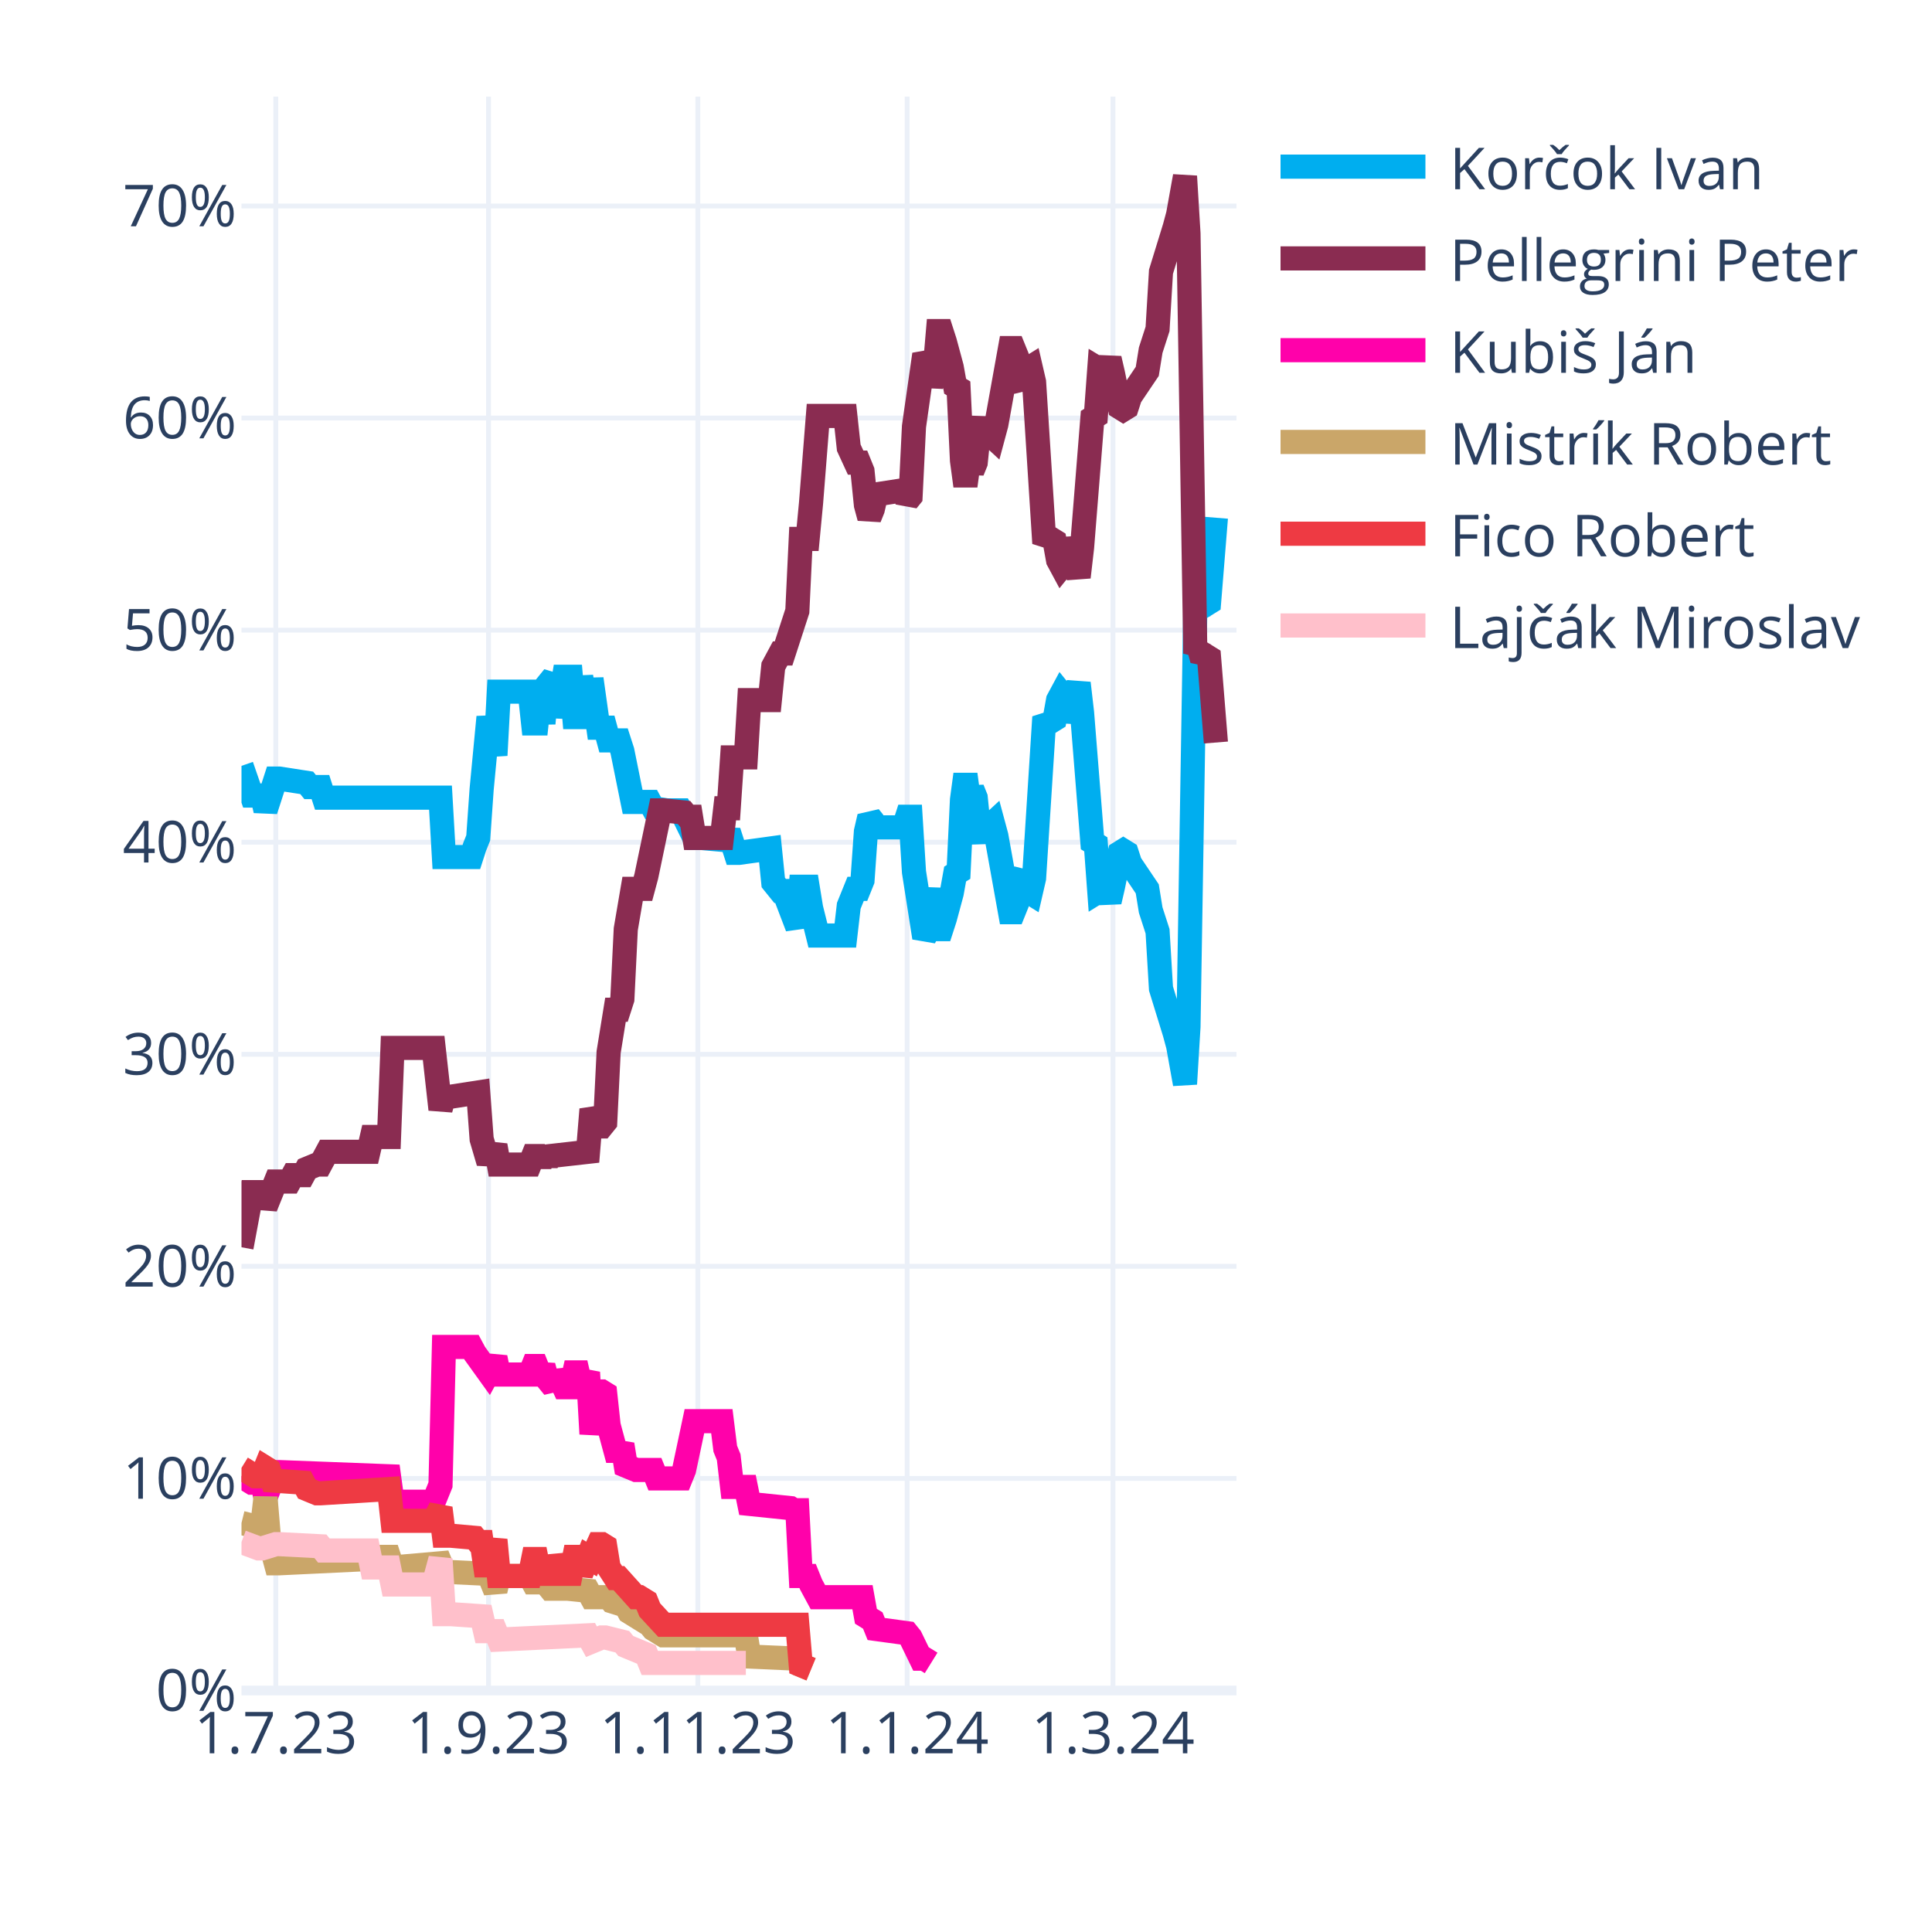
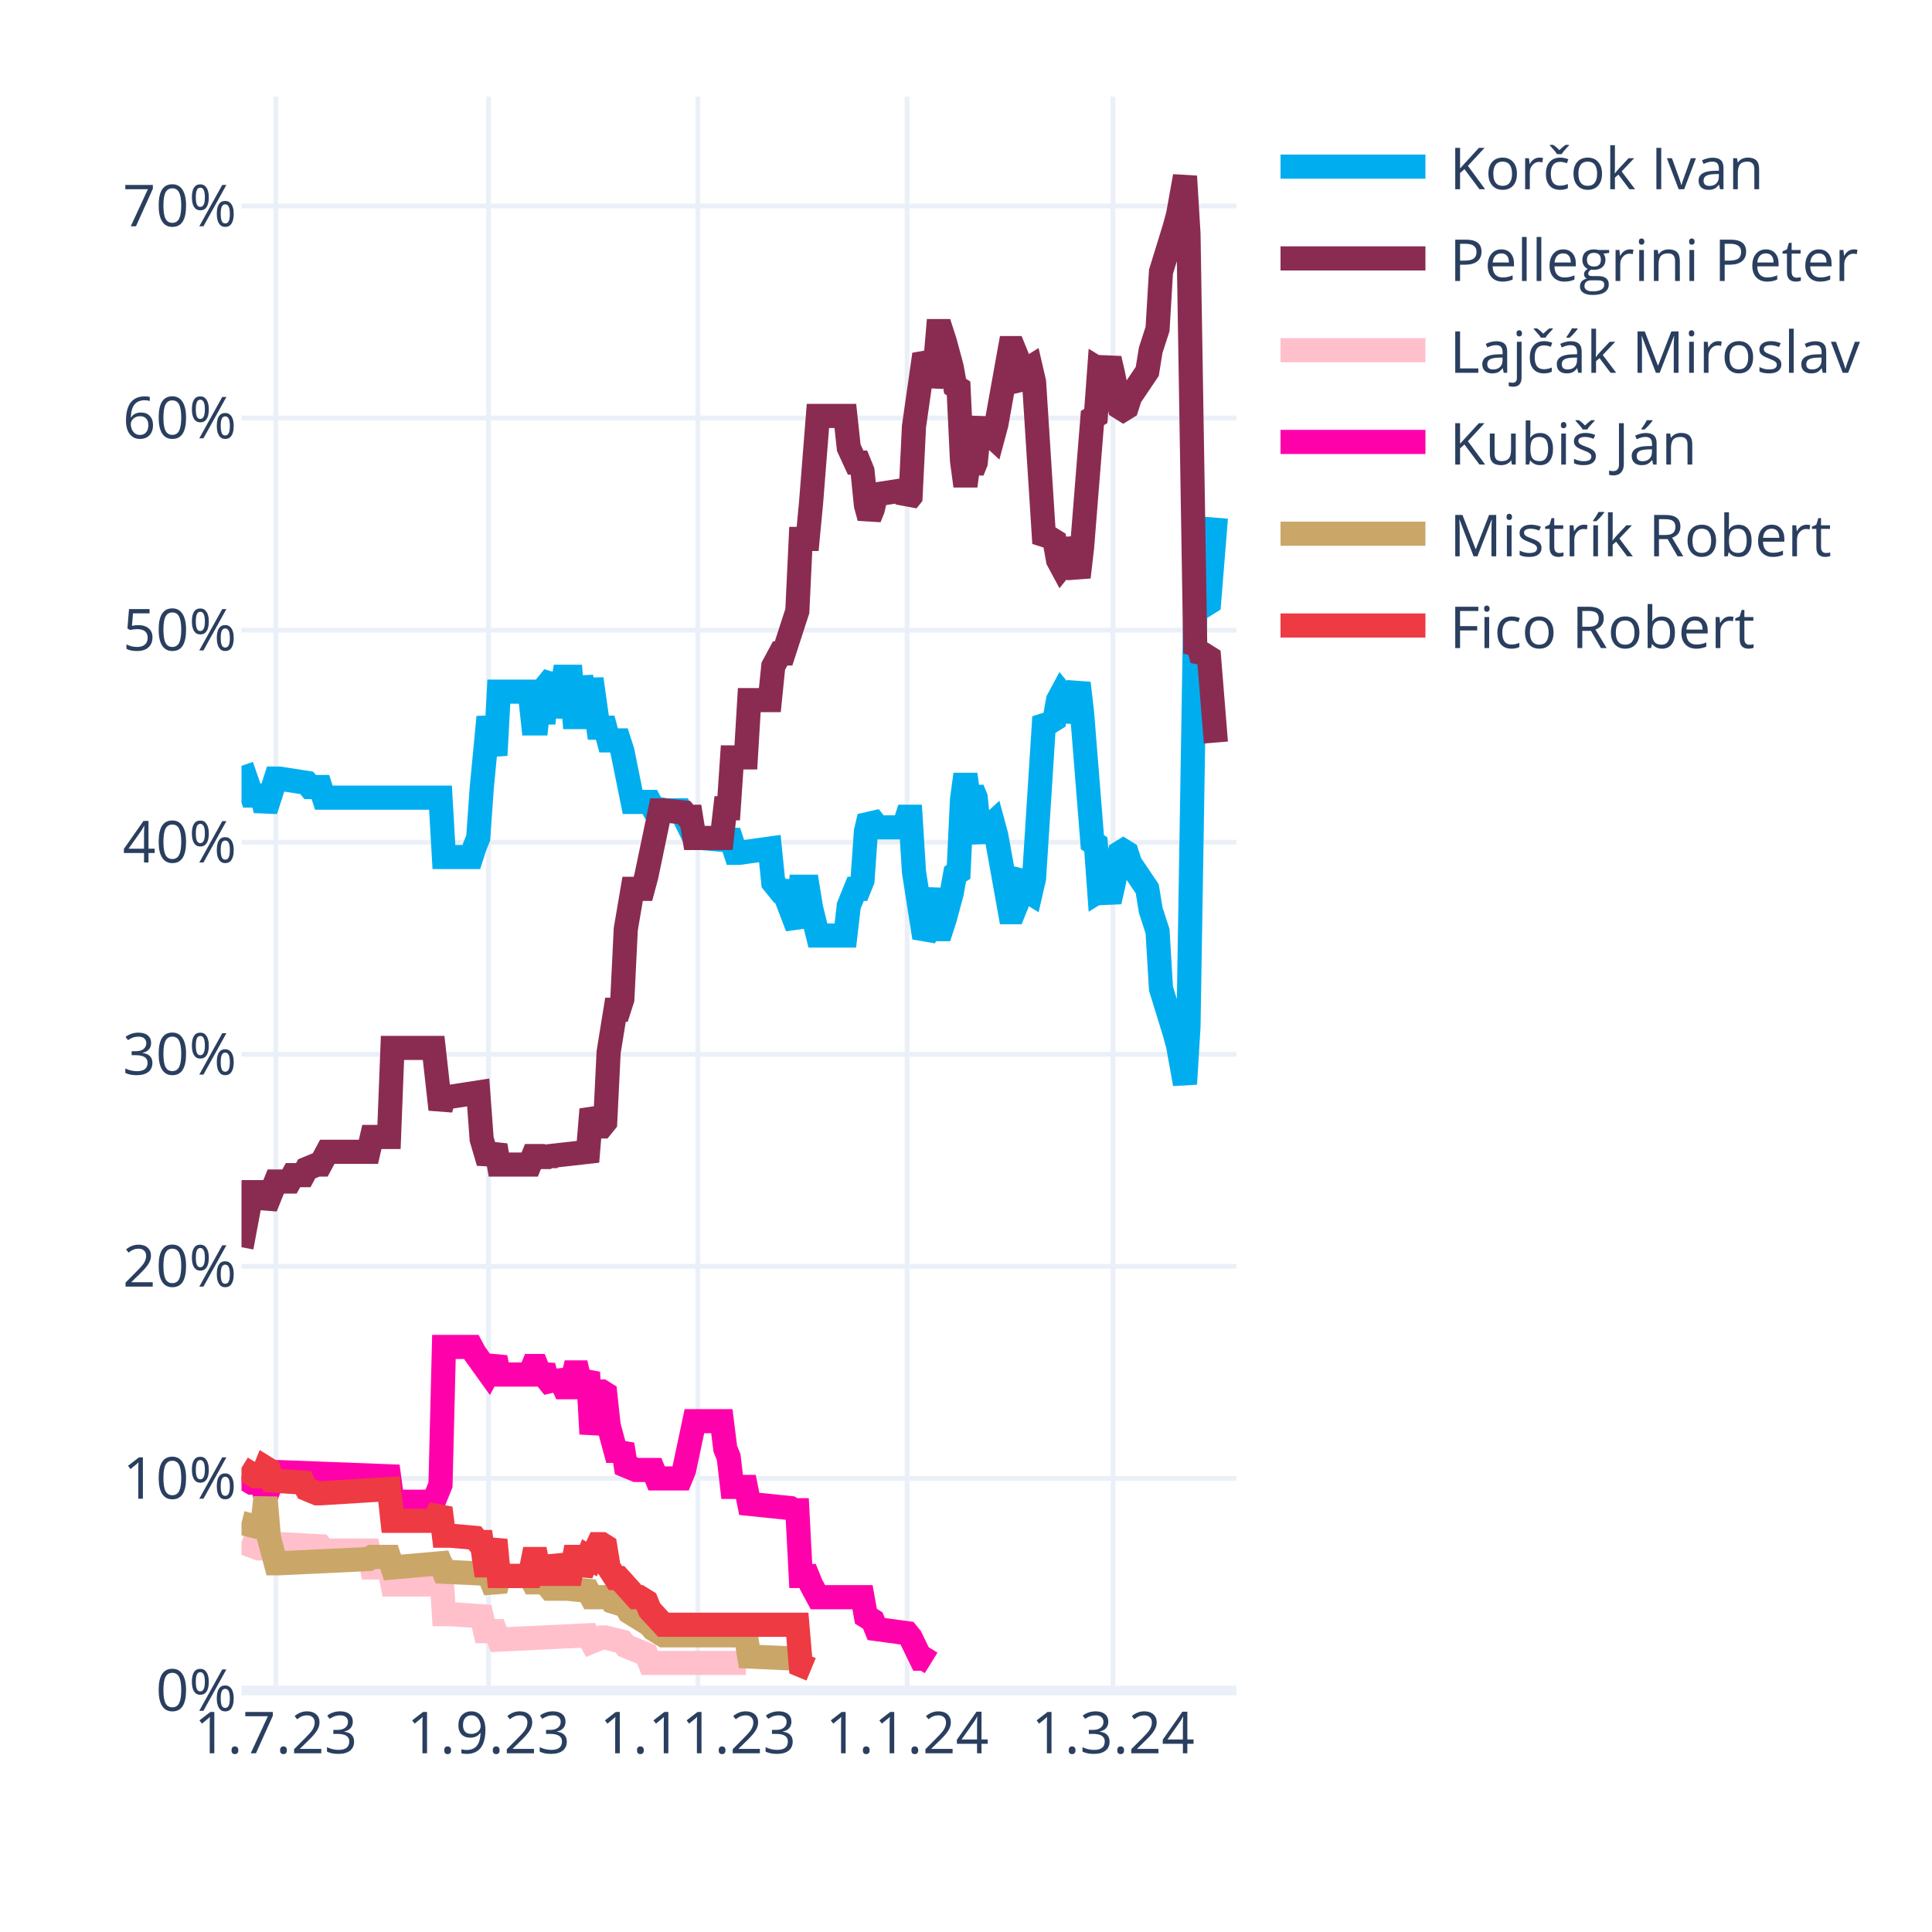
<svg xmlns="http://www.w3.org/2000/svg" class="main-svg" width="400" height="400" style="" viewBox="0 0 400 400">
  <rect x="0" y="0" width="400" height="400" style="fill: rgb(255, 255, 255); fill-opacity: 1;" />
-   <defs id="defs-d54b39">
+   <defs id="defs-596aa6">
    <g class="clips">
-       <clipPath id="clipd54b39xyplot" class="plotclip">
+       <clipPath id="clip596aa6xyplot" class="plotclip">
        <rect width="206" height="330" />
      </clipPath>
-       <clipPath class="axesclip" id="clipd54b39x">
+       <clipPath class="axesclip" id="clip596aa6x">
        <rect x="50" y="0" width="206" height="400" />
      </clipPath>
-       <clipPath class="axesclip" id="clipd54b39y">
+       <clipPath class="axesclip" id="clip596aa6y">
        <rect x="0" y="20" width="400" height="330" />
      </clipPath>
-       <clipPath class="axesclip" id="clipd54b39xy">
+       <clipPath class="axesclip" id="clip596aa6xy">
        <rect x="50" y="20" width="206" height="330" />
      </clipPath>
    </g>
    <g class="gradients" />
    <g class="patterns" />
  </defs>
  <g class="bglayer" />
  <g class="layer-below">
    <g class="imagelayer" />
    <g class="shapelayer" />
  </g>
  <g class="cartesianlayer">
    <g class="subplot xy">
      <g class="layer-subplot">
        <g class="shapelayer" />
        <g class="imagelayer" />
      </g>
      <g class="minor-gridlayer">
        <g class="x" />
        <g class="y" />
      </g>
      <g class="gridlayer">
        <g class="x">
          <path class="xgrid crisp" transform="translate(57.1,0)" d="M0,20v330" style="stroke: rgb(235, 240, 248); stroke-opacity: 1; stroke-width: 1px;" />
          <path class="xgrid crisp" transform="translate(101.14,0)" d="M0,20v330" style="stroke: rgb(235, 240, 248); stroke-opacity: 1; stroke-width: 1px;" />
          <path class="xgrid crisp" transform="translate(144.48,0)" d="M0,20v330" style="stroke: rgb(235, 240, 248); stroke-opacity: 1; stroke-width: 1px;" />
          <path class="xgrid crisp" transform="translate(187.81,0)" d="M0,20v330" style="stroke: rgb(235, 240, 248); stroke-opacity: 1; stroke-width: 1px;" />
          <path class="xgrid crisp" transform="translate(230.43,0)" d="M0,20v330" style="stroke: rgb(235, 240, 248); stroke-opacity: 1; stroke-width: 1px;" />
        </g>
        <g class="y">
          <path class="ygrid crisp" transform="translate(0,306.09)" d="M50,0h206" style="stroke: rgb(235, 240, 248); stroke-opacity: 1; stroke-width: 1px;" />
          <path class="ygrid crisp" transform="translate(0,262.18)" d="M50,0h206" style="stroke: rgb(235, 240, 248); stroke-opacity: 1; stroke-width: 1px;" />
          <path class="ygrid crisp" transform="translate(0,218.28)" d="M50,0h206" style="stroke: rgb(235, 240, 248); stroke-opacity: 1; stroke-width: 1px;" />
          <path class="ygrid crisp" transform="translate(0,174.37)" d="M50,0h206" style="stroke: rgb(235, 240, 248); stroke-opacity: 1; stroke-width: 1px;" />
          <path class="ygrid crisp" transform="translate(0,130.46)" d="M50,0h206" style="stroke: rgb(235, 240, 248); stroke-opacity: 1; stroke-width: 1px;" />
          <path class="ygrid crisp" transform="translate(0,86.55)" d="M50,0h206" style="stroke: rgb(235, 240, 248); stroke-opacity: 1; stroke-width: 1px;" />
          <path class="ygrid crisp" transform="translate(0,42.65)" d="M50,0h206" style="stroke: rgb(235, 240, 248); stroke-opacity: 1; stroke-width: 1px;" />
        </g>
      </g>
      <g class="zerolinelayer">
        <path class="yzl zl crisp" transform="translate(0,350)" d="M50,0h206" style="stroke: rgb(235, 240, 248); stroke-opacity: 1; stroke-width: 2px;" />
      </g>
      <g class="layer-between">
        <g class="shapelayer" />
        <g class="imagelayer" />
      </g>
      <path class="xlines-below" />
      <path class="ylines-below" />
      <g class="overlines-below" />
      <g class="xaxislayer-below" />
      <g class="yaxislayer-below" />
      <g class="overaxes-below" />
      <g class="overplot">
-         <g class="xy" transform="translate(50,20)" clip-path="url(#clipd54b39xyplot)">
+         <g class="xy" transform="translate(50,20)" clip-path="url(#clip596aa6xyplot)">
          <g class="scatterlayer mlayer">
-             <g class="trace scatter trace2e74d0" style="stroke-miterlimit: 2; opacity: 1;">
+             <g class="trace scatter traced10ed8" style="stroke-miterlimit: 2; opacity: 1;">
              <g class="fills" />
              <g class="errorbars" />
              <g class="lines">
                <path class="js-line" d="M0,138.56L2.13,144.71L2.84,144.71L4.26,144.71L4.97,147.78L7.1,141.2L7.81,141.2L13.5,142.08L14.21,142.95L16.34,142.95L17.05,145.15L41.2,145.15L41.91,157.44L47.59,157.44L48.3,155.25L49.01,153.49L49.72,143.39L51.14,128.46L51.86,132.42L52.57,136.37L53.28,123.2L59.67,123.2L60.38,129.78L61.09,129.78L61.8,123.2L62.51,129.78L63.22,121.88L64.64,120.12L65.35,128.46L66.77,120.12L67.48,120.12L68.19,120.12L68.9,128.46L69.61,128.46L70.32,120.12L71.74,128.46L72.46,120.56L73.88,130.66L74.59,130.66L75.3,130.66L76.01,133.29L78.14,133.29L78.85,135.49L80.98,146.03L81.69,146.03L84.53,146.03L85.24,147.34L88.08,147.78L88.79,147.78L90.92,147.78L91.63,149.1L93.77,153.49L95.19,153.49L100.16,153.93L100.87,152.17L102.29,156.57L103,156.57L109.39,155.69L110.1,162.71L111.52,164.47L112.23,164.47L115.08,171.93L115.79,163.59L117.21,163.59L117.92,167.98L119.34,173.69L120.05,173.69L125.02,173.69L125.73,167.54L127.15,164.03L127.86,164.03L128.57,162.27L129.28,152.17L129.99,149.1L130.7,149.98L131.41,151.3L137.1,151.3L137.81,149.1L138.52,149.1L139.23,160.52L141.36,174.13L142.07,172.81L143.49,164.03L144.2,172.37L144.91,172.37L145.62,170.18L147.04,164.91L147.75,160.96L148.46,160.52L149.17,145.59L149.88,140.32L150.59,145.59L151.3,143.39L152.01,145.15L152.72,152.17L153.43,153.93L154.14,151.74L155.57,150.42L156.28,153.05L159.12,168.86L159.83,168.86L160.54,167.1L161.25,161.83L161.96,160.96L162.67,164.47L163.38,164.91L164.09,161.83L166.22,128.46L166.93,129.34L167.64,129.34L168.35,128.9L169.06,124.95L169.77,123.63L170.48,124.51L171.19,129.34L173.32,121.44L174.03,127.59L176.17,154.37L176.88,154.81L177.59,164.47L178.3,164.03L179.01,164.47L179.72,166.66L180.43,163.59L181.85,156.57L182.56,156.13L183.27,156.57L183.98,158.76L187.53,164.03L188.24,168.42L189.66,172.81L190.37,184.67L193.21,193.89L193.92,196.52L195.34,204.42L196.06,192.57L197.48,105.63L198.19,106.95L198.9,104.32L199.61,105.19L200.32,104.75L201.74,87.19" style="vector-effect: none; fill: none; stroke: rgb(0, 174, 239); stroke-opacity: 1; stroke-width: 5px; opacity: 1;" />
              </g>
              <g class="points" />
              <g class="text" />
            </g>
-             <g class="trace scatter trace55e664" style="stroke-miterlimit: 2; opacity: 1;">
+             <g class="trace scatter trace3168ef" style="stroke-miterlimit: 2; opacity: 1;">
              <g class="fills" />
              <g class="errorbars" />
              <g class="lines">
                <path class="js-line" d="M0,238.23L2.13,226.82L2.84,226.82L4.26,226.82L4.97,229.89L7.1,224.62L7.81,224.62L9.94,224.62L10.66,223.3L12.79,223.3L13.5,221.99L15.63,221.11L16.34,221.11L17.76,218.47L18.47,218.47L26.28,218.47L26.99,215.4L30.54,215.4L31.26,196.96L39.78,196.96L41.2,209.69L41.91,207.06L43.33,207.06L49.01,206.18L49.72,215.84L51.14,220.67L51.86,218.91L52.57,217.16L53.28,221.11L59.67,221.11L60.38,219.35L61.09,219.35L61.8,221.11L62.51,219.35L63.22,220.67L63.93,219.35L71.74,218.47L72.46,209.69L73.88,213.21L74.59,213.21L75.3,212.33L76.01,197.84L77.43,189.06L78.14,189.06L78.85,186.86L79.56,172.37L80.98,164.03L81.69,164.03L83.11,164.03L83.82,161.39L86.66,147.78L87.37,147.78L91.63,148.22L92.34,149.1L93.06,149.1L93.77,153.49L99.45,153.49L100.16,147.34L100.87,147.34L101.58,136.81L104.42,136.81L105.13,124.95L109.39,124.95L110.1,117.93L111.52,115.29L112.23,115.29L115.08,106.51L115.79,91.58L117.21,91.58L117.92,84.12L119.34,66.12L120.05,66.12L125.02,66.12L125.73,72.7L127.15,75.78L127.86,75.78L128.57,77.53L129.28,84.56L129.99,87.19L130.7,85.43L131.41,82.36L137.1,81.48L137.81,83.68L138.52,82.8L139.23,68.31L141.36,53.38L142.07,54.7L142.78,59.97L143.49,56.89L144.2,48.55L144.91,48.55L145.62,50.75L147.04,56.02L147.75,59.97L148.46,60.41L149.17,75.34L149.88,80.61L150.59,75.34L151.3,77.53L152.01,75.78L152.72,68.75L153.43,66.99L154.14,69.19L155.57,70.51L156.28,67.87L159.12,52.07L159.83,52.07L160.54,53.82L161.25,59.09L161.96,59.97L162.67,56.46L163.38,56.02L164.09,59.09L166.22,92.46L166.93,91.58L167.64,91.58L168.35,92.02L169.06,95.97L169.77,97.29L170.48,96.41L171.19,91.58L173.32,99.49L174.03,93.34L176.17,66.55L176.88,66.12L177.59,56.46L178.3,56.89L179.01,56.46L179.72,54.26L180.43,57.33L181.85,64.36L182.56,64.8L183.27,64.36L183.98,62.16L187.53,56.89L188.24,52.5L189.66,48.11L190.37,36.26L193.21,27.04L193.92,24.4L195.34,16.5L196.06,28.36L197.48,115.29L198.19,113.97L198.9,116.61L199.61,115.73L200.32,116.17L201.74,133.73" style="vector-effect: none; fill: none; stroke: rgb(138, 44, 81); stroke-opacity: 1; stroke-width: 5px; opacity: 1;" />
              </g>
              <g class="points" />
              <g class="text" />
            </g>
-             <g class="trace scatter traceb07387" style="stroke-miterlimit: 2; opacity: 1;">
+             <g class="trace scatter tracedad419" style="stroke-miterlimit: 2; opacity: 1;">
+               <g class="fills" />
+               <g class="errorbars" />
+               <g class="lines">
+                 <path class="js-line" d="M0,299.26L3.55,300.58L4.26,300.58L7.1,299.7L7.81,299.7L16.34,300.14L17.05,301.02L26.28,301.02L26.99,304.53L30.54,304.53L31.26,308.05L39.78,308.05L41.2,302.78L41.91,314.19L43.33,314.19L49.72,314.63L50.43,317.71L52.57,317.71L53.28,319.46L71.74,318.58L72.46,319.9L74.59,319.02L75.3,319.02L78.85,319.9L79.56,320.78L83.82,322.54L84.53,324.29L104.42,324.29" style="vector-effect: none; fill: none; stroke: rgb(255, 192, 203); stroke-opacity: 1; stroke-width: 5px; opacity: 1;" />
+               </g>
+               <g class="points" />
+               <g class="text" />
+             </g>
+             <g class="trace scatter traced88abd" style="stroke-miterlimit: 2; opacity: 1;">
              <g class="fills" />
              <g class="errorbars" />
              <g class="lines">
                <path class="js-line" d="M0,285.65L2.13,286.97L2.84,286.97L4.26,286.97L4.97,290.04L7.1,284.78L7.81,284.78L30.54,285.65L31.26,290.92L39.78,290.92L41.2,287.41L41.91,258.87L43.33,258.87L47.59,258.87L48.3,260.19L51.14,264.14L51.86,262.82L52.57,261.07L53.28,264.58L59.67,264.58L60.38,262.82L61.09,262.82L61.8,264.58L62.51,262.82L63.22,265.46L64.64,267.21L65.35,264.14L66.77,267.21L67.48,267.21L68.19,267.21L68.9,264.14L69.61,264.14L70.32,267.21L71.74,264.14L72.46,276.87L73.88,268.09L74.59,268.09L75.3,268.53L76.01,275.12L77.43,280.38L78.14,280.38L78.85,279.07L79.56,283.46L81.69,284.34L82.4,284.34L85.24,284.34L85.95,286.09L90.92,286.09L91.63,284.34L93.77,274.24L95.19,274.24L99.45,274.24L100.16,279.95L100.87,281.7L101.58,287.85L104.42,287.85L105.13,291.36L113.66,292.24L114.37,292.68L115.08,292.68L115.79,306.29L117.21,306.29L117.92,308.05L119.34,310.68L120.05,310.68L128.57,310.68L129.28,314.63L130.7,315.51L131.41,317.27L137.81,318.14L138.52,319.02L140.65,323.41L141.36,323.41L142.78,324.29" style="vector-effect: none; fill: none; stroke: rgb(255, 1, 170); stroke-opacity: 1; stroke-width: 5px; opacity: 1;" />
              </g>
              <g class="points" />
              <g class="text" />
            </g>
-             <g class="trace scatter tracedccb82" style="stroke-miterlimit: 2; opacity: 1;">
+             <g class="trace scatter tracee2d5be" style="stroke-miterlimit: 2; opacity: 1;">
              <g class="fills" />
              <g class="errorbars" />
              <g class="lines">
                <path class="js-line" d="M0,295.31L3.55,296.19L4.26,296.19L4.97,290.04L5.68,298.39L7.1,303.66L7.81,303.66L26.28,302.78L26.99,302.34L30.54,302.34L31.26,304.53L41.2,303.66L41.91,305.41L51.14,305.85L51.86,307.61L52.57,309.36L53.28,306.29L59.67,306.29L60.38,307.61L61.09,307.61L61.8,306.29L63.93,308.92L64.64,308.92L66.77,308.92L67.48,308.92L71.74,309.36L72.46,310.68L76.01,310.68L76.72,311.56L79.56,312.44L80.27,313.75L84.53,316.39L85.24,317.27L87.37,318.58L88.08,318.58L104.42,318.58L105.13,322.97L115.08,323.41L115.79,324.73L117.92,325.61" style="vector-effect: none; fill: none; stroke: rgb(202, 166, 105); stroke-opacity: 1; stroke-width: 5px; opacity: 1;" />
              </g>
              <g class="points" />
              <g class="text" />
            </g>
-             <g class="trace scatter tracef7083a" style="stroke-miterlimit: 2; opacity: 1;">
+             <g class="trace scatter traceecb9d2" style="stroke-miterlimit: 2; opacity: 1;">
              <g class="fills" />
              <g class="errorbars" />
              <g class="lines">
                <path class="js-line" d="M0,283.9L2.84,285.65L3.55,285.65L4.26,285.65L4.97,283.9L5.68,284.34L6.39,286.53L12.79,286.97L13.5,288.29L15.63,289.17L16.34,289.17L30.54,288.29L31.26,294.87L39.78,294.87L41.2,292.24L41.91,297.95L43.33,297.95L48.3,298.39L49.01,299.26L49.72,299.26L50.43,304.09L51.14,304.09L51.86,301.46L52.57,298.83L53.28,306.29L59.67,306.29L60.38,302.78L61.09,302.78L61.8,306.29L62.51,302.78L63.22,305.85L64.64,305.85L65.35,302.34L66.77,305.85L67.48,305.85L68.19,305.85L68.9,302.34L69.61,302.34L70.32,305.85L71.74,302.34L72.46,302.78L73.88,299.7L74.59,299.7L75.3,300.14L76.01,304.53L77.43,306.73L78.14,306.73L81.69,310.68L82.4,310.68L83.82,311.56L84.53,313.32L87.37,316.39L88.08,316.39L115.08,316.39L115.79,324.73L117.92,325.61" style="vector-effect: none; fill: none; stroke: rgb(238, 58, 67); stroke-opacity: 1; stroke-width: 5px; opacity: 1;" />
-               </g>
-               <g class="points" />
-               <g class="text" />
-             </g>
-             <g class="trace scatter trace717321" style="stroke-miterlimit: 2; opacity: 1;">
-               <g class="fills" />
-               <g class="errorbars" />
-               <g class="lines">
-                 <path class="js-line" d="M0,299.26L3.55,300.58L4.26,300.58L7.1,299.7L7.81,299.7L16.34,300.14L17.05,301.02L26.28,301.02L26.99,304.53L30.54,304.53L31.26,308.05L39.78,308.05L41.2,302.78L41.91,314.19L43.33,314.19L49.72,314.63L50.43,317.71L52.57,317.71L53.28,319.46L71.74,318.58L72.46,319.9L74.59,319.02L75.3,319.02L78.85,319.9L79.56,320.78L83.82,322.54L84.53,324.29L104.42,324.29" style="vector-effect: none; fill: none; stroke: rgb(255, 192, 203); stroke-opacity: 1; stroke-width: 5px; opacity: 1;" />
              </g>
              <g class="points" />
              <g class="text" />
            </g>
          </g>
        </g>
      </g>
      <path class="xlines-above crisp" d="M0,0" style="fill: none;" />
      <path class="ylines-above crisp" d="M0,0" style="fill: none;" />
      <g class="overlines-above" />
      <g class="xaxislayer-above">
        <g class="xtick">
          <text text-anchor="middle" x="0" y="363" transform="translate(57.1,0)" style="font-family: 'Open Sans', verdana, arial, sans-serif; font-size: 12px; fill: rgb(42, 63, 95); fill-opacity: 1; white-space: pre; opacity: 1;">1.7.23</text>
        </g>
        <g class="xtick">
          <text text-anchor="middle" x="0" y="363" style="font-family: 'Open Sans', verdana, arial, sans-serif; font-size: 12px; fill: rgb(42, 63, 95); fill-opacity: 1; white-space: pre; opacity: 1;" transform="translate(101.14,0)">1.9.23</text>
        </g>
        <g class="xtick">
          <text text-anchor="middle" x="0" y="363" style="font-family: 'Open Sans', verdana, arial, sans-serif; font-size: 12px; fill: rgb(42, 63, 95); fill-opacity: 1; white-space: pre; opacity: 1;" transform="translate(144.48,0)">1.11.23</text>
        </g>
        <g class="xtick">
          <text text-anchor="middle" x="0" y="363" style="font-family: 'Open Sans', verdana, arial, sans-serif; font-size: 12px; fill: rgb(42, 63, 95); fill-opacity: 1; white-space: pre; opacity: 1;" transform="translate(187.81,0)">1.1.24</text>
        </g>
        <g class="xtick">
          <text text-anchor="middle" x="0" y="363" style="font-family: 'Open Sans', verdana, arial, sans-serif; font-size: 12px; fill: rgb(42, 63, 95); fill-opacity: 1; white-space: pre; opacity: 1;" transform="translate(230.43,0)">1.3.24</text>
        </g>
      </g>
      <g class="yaxislayer-above">
        <g class="ytick">
          <text text-anchor="end" x="49" y="4.2" transform="translate(0,350)" style="font-family: 'Open Sans', verdana, arial, sans-serif; font-size: 12px; fill: rgb(42, 63, 95); fill-opacity: 1; white-space: pre; opacity: 1;">0%</text>
        </g>
        <g class="ytick">
          <text text-anchor="end" x="49" y="4.2" style="font-family: 'Open Sans', verdana, arial, sans-serif; font-size: 12px; fill: rgb(42, 63, 95); fill-opacity: 1; white-space: pre; opacity: 1;" transform="translate(0,306.09)">10%</text>
        </g>
        <g class="ytick">
          <text text-anchor="end" x="49" y="4.2" style="font-family: 'Open Sans', verdana, arial, sans-serif; font-size: 12px; fill: rgb(42, 63, 95); fill-opacity: 1; white-space: pre; opacity: 1;" transform="translate(0,262.18)">20%</text>
        </g>
        <g class="ytick">
          <text text-anchor="end" x="49" y="4.2" style="font-family: 'Open Sans', verdana, arial, sans-serif; font-size: 12px; fill: rgb(42, 63, 95); fill-opacity: 1; white-space: pre; opacity: 1;" transform="translate(0,218.28)">30%</text>
        </g>
        <g class="ytick">
          <text text-anchor="end" x="49" y="4.2" style="font-family: 'Open Sans', verdana, arial, sans-serif; font-size: 12px; fill: rgb(42, 63, 95); fill-opacity: 1; white-space: pre; opacity: 1;" transform="translate(0,174.37)">40%</text>
        </g>
        <g class="ytick">
          <text text-anchor="end" x="49" y="4.2" style="font-family: 'Open Sans', verdana, arial, sans-serif; font-size: 12px; fill: rgb(42, 63, 95); fill-opacity: 1; white-space: pre; opacity: 1;" transform="translate(0,130.46)">50%</text>
        </g>
        <g class="ytick">
          <text text-anchor="end" x="49" y="4.2" style="font-family: 'Open Sans', verdana, arial, sans-serif; font-size: 12px; fill: rgb(42, 63, 95); fill-opacity: 1; white-space: pre; opacity: 1;" transform="translate(0,86.55)">60%</text>
        </g>
        <g class="ytick">
          <text text-anchor="end" x="49" y="4.2" style="font-family: 'Open Sans', verdana, arial, sans-serif; font-size: 12px; fill: rgb(42, 63, 95); fill-opacity: 1; white-space: pre; opacity: 1;" transform="translate(0,42.65)">70%</text>
        </g>
      </g>
      <g class="overaxes-above" />
    </g>
  </g>
  <g class="polarlayer" />
  <g class="smithlayer" />
  <g class="ternarylayer" />
  <g class="geolayer" />
  <g class="funnelarealayer" />
  <g class="pielayer" />
  <g class="iciclelayer" />
  <g class="treemaplayer" />
  <g class="sunburstlayer" />
  <g class="glimages" />
-   <defs id="topdefs-d54b39">
+   <defs id="topdefs-596aa6">
    <g class="clips" />
-     <clipPath id="legendd54b39">
+     <clipPath id="legend596aa6">
      <rect width="128" height="124" x="0" y="0" />
    </clipPath>
  </defs>
  <g class="layer-above">
    <g class="imagelayer" />
    <g class="shapelayer" />
  </g>
  <g class="infolayer">
    <g class="legend" pointer-events="all" transform="translate(260.12,20)">
      <rect class="bg" shape-rendering="crispEdges" width="128" height="124" x="0" y="0" style="stroke: rgb(68, 68, 68); stroke-opacity: 1; fill: rgb(255, 255, 255); fill-opacity: 1; stroke-width: 0px;" />
-       <g class="scrollbox" transform="" clip-path="url(#legendd54b39)">
+       <g class="scrollbox" transform="" clip-path="url(#legend596aa6)">
        <g class="groups">
          <g class="traces" transform="translate(0,14.5)" style="opacity: 1;">
            <text class="legendtext" text-anchor="start" x="40" y="4.68" style="font-family: 'Open Sans', verdana, arial, sans-serif; font-size: 12px; fill: rgb(42, 63, 95); fill-opacity: 1; white-space: pre;">Korčok Ivan</text>
            <g class="layers" style="opacity: 1;">
              <g class="legendfill" />
              <g class="legendlines">
                <path class="js-line" d="M5,0h30" style="fill: none; stroke: rgb(0, 174, 239); stroke-opacity: 1; stroke-width: 5px;" />
              </g>
              <g class="legendsymbols">
                <g class="legendpoints" />
              </g>
            </g>
            <rect class="legendtoggle" x="0" y="-9.5" width="122.703" height="19" style="fill: rgb(0, 0, 0); fill-opacity: 0;" />
          </g>
          <g class="traces" transform="translate(0,33.5)" style="opacity: 1;">
            <text class="legendtext" text-anchor="start" x="40" y="4.68" style="font-family: 'Open Sans', verdana, arial, sans-serif; font-size: 12px; fill: rgb(42, 63, 95); fill-opacity: 1; white-space: pre;">Pellegrini Peter</text>
            <g class="layers" style="opacity: 1;">
              <g class="legendfill" />
              <g class="legendlines">
                <path class="js-line" d="M5,0h30" style="fill: none; stroke: rgb(138, 44, 81); stroke-opacity: 1; stroke-width: 5px;" />
              </g>
              <g class="legendsymbols">
                <g class="legendpoints" />
              </g>
            </g>
            <rect class="legendtoggle" x="0" y="-9.5" width="122.703" height="19" style="fill: rgb(0, 0, 0); fill-opacity: 0;" />
          </g>
          <g class="traces" transform="translate(0,52.5)" style="opacity: 1;">
+             <text class="legendtext" text-anchor="start" x="40" y="4.68" style="font-family: 'Open Sans', verdana, arial, sans-serif; font-size: 12px; fill: rgb(42, 63, 95); fill-opacity: 1; white-space: pre;">Lajčák Miroslav</text>
+             <g class="layers" style="opacity: 1;">
+               <g class="legendfill" />
+               <g class="legendlines">
+                 <path class="js-line" d="M5,0h30" style="fill: none; stroke: rgb(255, 192, 203); stroke-opacity: 1; stroke-width: 5px;" />
+               </g>
+               <g class="legendsymbols">
+                 <g class="legendpoints" />
+               </g>
+             </g>
+             <rect class="legendtoggle" x="0" y="-9.5" width="122.703" height="19" style="fill: rgb(0, 0, 0); fill-opacity: 0;" />
+           </g>
+           <g class="traces" transform="translate(0,71.5)" style="opacity: 1;">
            <text class="legendtext" text-anchor="start" x="40" y="4.68" style="font-family: 'Open Sans', verdana, arial, sans-serif; font-size: 12px; fill: rgb(42, 63, 95); fill-opacity: 1; white-space: pre;">Kubiš Ján</text>
            <g class="layers" style="opacity: 1;">
              <g class="legendfill" />
              <g class="legendlines">
                <path class="js-line" d="M5,0h30" style="fill: none; stroke: rgb(255, 1, 170); stroke-opacity: 1; stroke-width: 5px;" />
              </g>
              <g class="legendsymbols">
                <g class="legendpoints" />
              </g>
            </g>
            <rect class="legendtoggle" x="0" y="-9.5" width="122.703" height="19" style="fill: rgb(0, 0, 0); fill-opacity: 0;" />
          </g>
-           <g class="traces" transform="translate(0,71.5)" style="opacity: 1;">
+           <g class="traces" transform="translate(0,90.5)" style="opacity: 1;">
            <text class="legendtext" text-anchor="start" x="40" y="4.68" style="font-family: 'Open Sans', verdana, arial, sans-serif; font-size: 12px; fill: rgb(42, 63, 95); fill-opacity: 1; white-space: pre;">Mistrík Robert</text>
            <g class="layers" style="opacity: 1;">
              <g class="legendfill" />
              <g class="legendlines">
                <path class="js-line" d="M5,0h30" style="fill: none; stroke: rgb(202, 166, 105); stroke-opacity: 1; stroke-width: 5px;" />
              </g>
              <g class="legendsymbols">
                <g class="legendpoints" />
              </g>
            </g>
            <rect class="legendtoggle" x="0" y="-9.5" width="122.703" height="19" style="fill: rgb(0, 0, 0); fill-opacity: 0;" />
          </g>
-           <g class="traces" transform="translate(0,90.5)" style="opacity: 1;">
+           <g class="traces" transform="translate(0,109.5)" style="opacity: 1;">
            <text class="legendtext" text-anchor="start" x="40" y="4.68" style="font-family: 'Open Sans', verdana, arial, sans-serif; font-size: 12px; fill: rgb(42, 63, 95); fill-opacity: 1; white-space: pre;">Fico Robert</text>
            <g class="layers" style="opacity: 1;">
              <g class="legendfill" />
              <g class="legendlines">
                <path class="js-line" d="M5,0h30" style="fill: none; stroke: rgb(238, 58, 67); stroke-opacity: 1; stroke-width: 5px;" />
-               </g>
-               <g class="legendsymbols">
-                 <g class="legendpoints" />
-               </g>
-             </g>
-             <rect class="legendtoggle" x="0" y="-9.5" width="122.703" height="19" style="fill: rgb(0, 0, 0); fill-opacity: 0;" />
-           </g>
-           <g class="traces" transform="translate(0,109.5)" style="opacity: 1;">
-             <text class="legendtext" text-anchor="start" x="40" y="4.68" style="font-family: 'Open Sans', verdana, arial, sans-serif; font-size: 12px; fill: rgb(42, 63, 95); fill-opacity: 1; white-space: pre;">Lajčák Miroslav</text>
-             <g class="layers" style="opacity: 1;">
-               <g class="legendfill" />
-               <g class="legendlines">
-                 <path class="js-line" d="M5,0h30" style="fill: none; stroke: rgb(255, 192, 203); stroke-opacity: 1; stroke-width: 5px;" />
              </g>
              <g class="legendsymbols">
                <g class="legendpoints" />
              </g>
            </g>
            <rect class="legendtoggle" x="0" y="-9.5" width="122.703" height="19" style="fill: rgb(0, 0, 0); fill-opacity: 0;" />
          </g>
        </g>
      </g>
      <rect class="scrollbar" rx="20" ry="3" width="0" height="0" x="0" y="0" style="fill: rgb(128, 139, 164); fill-opacity: 1;" />
    </g>
    <g class="g-gtitle" />
    <g class="g-xtitle" />
    <g class="g-ytitle" />
  </g>
</svg>
